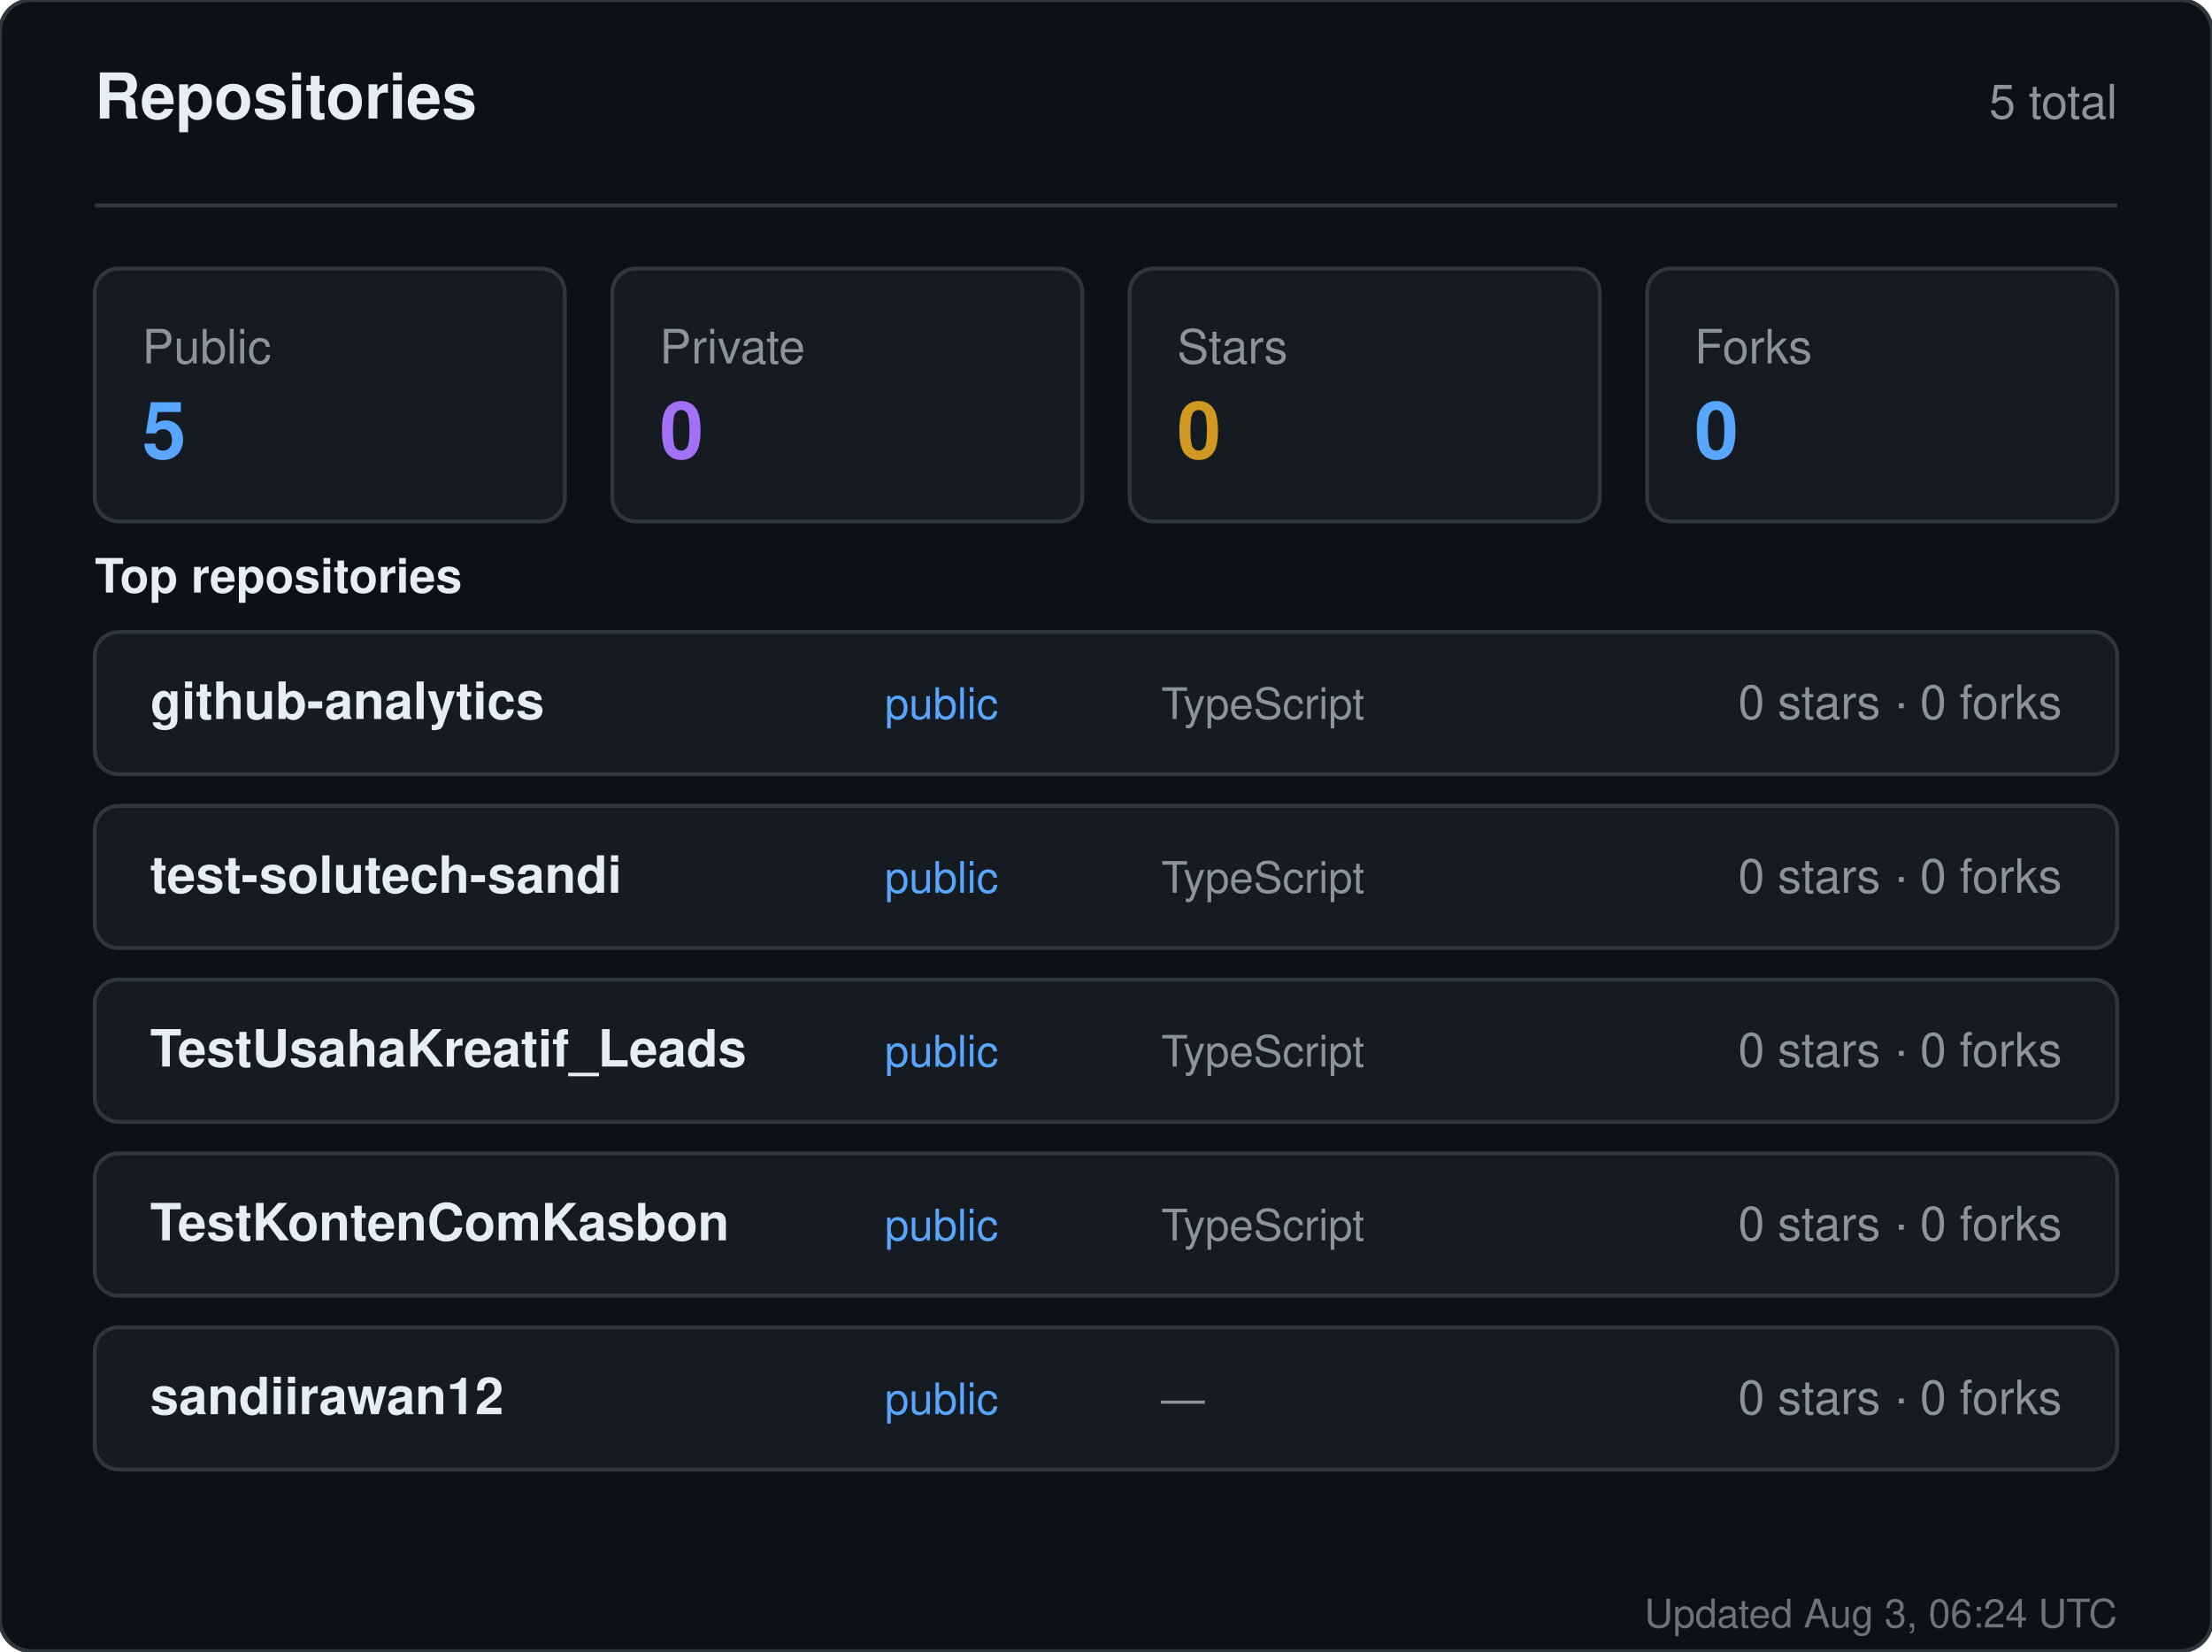
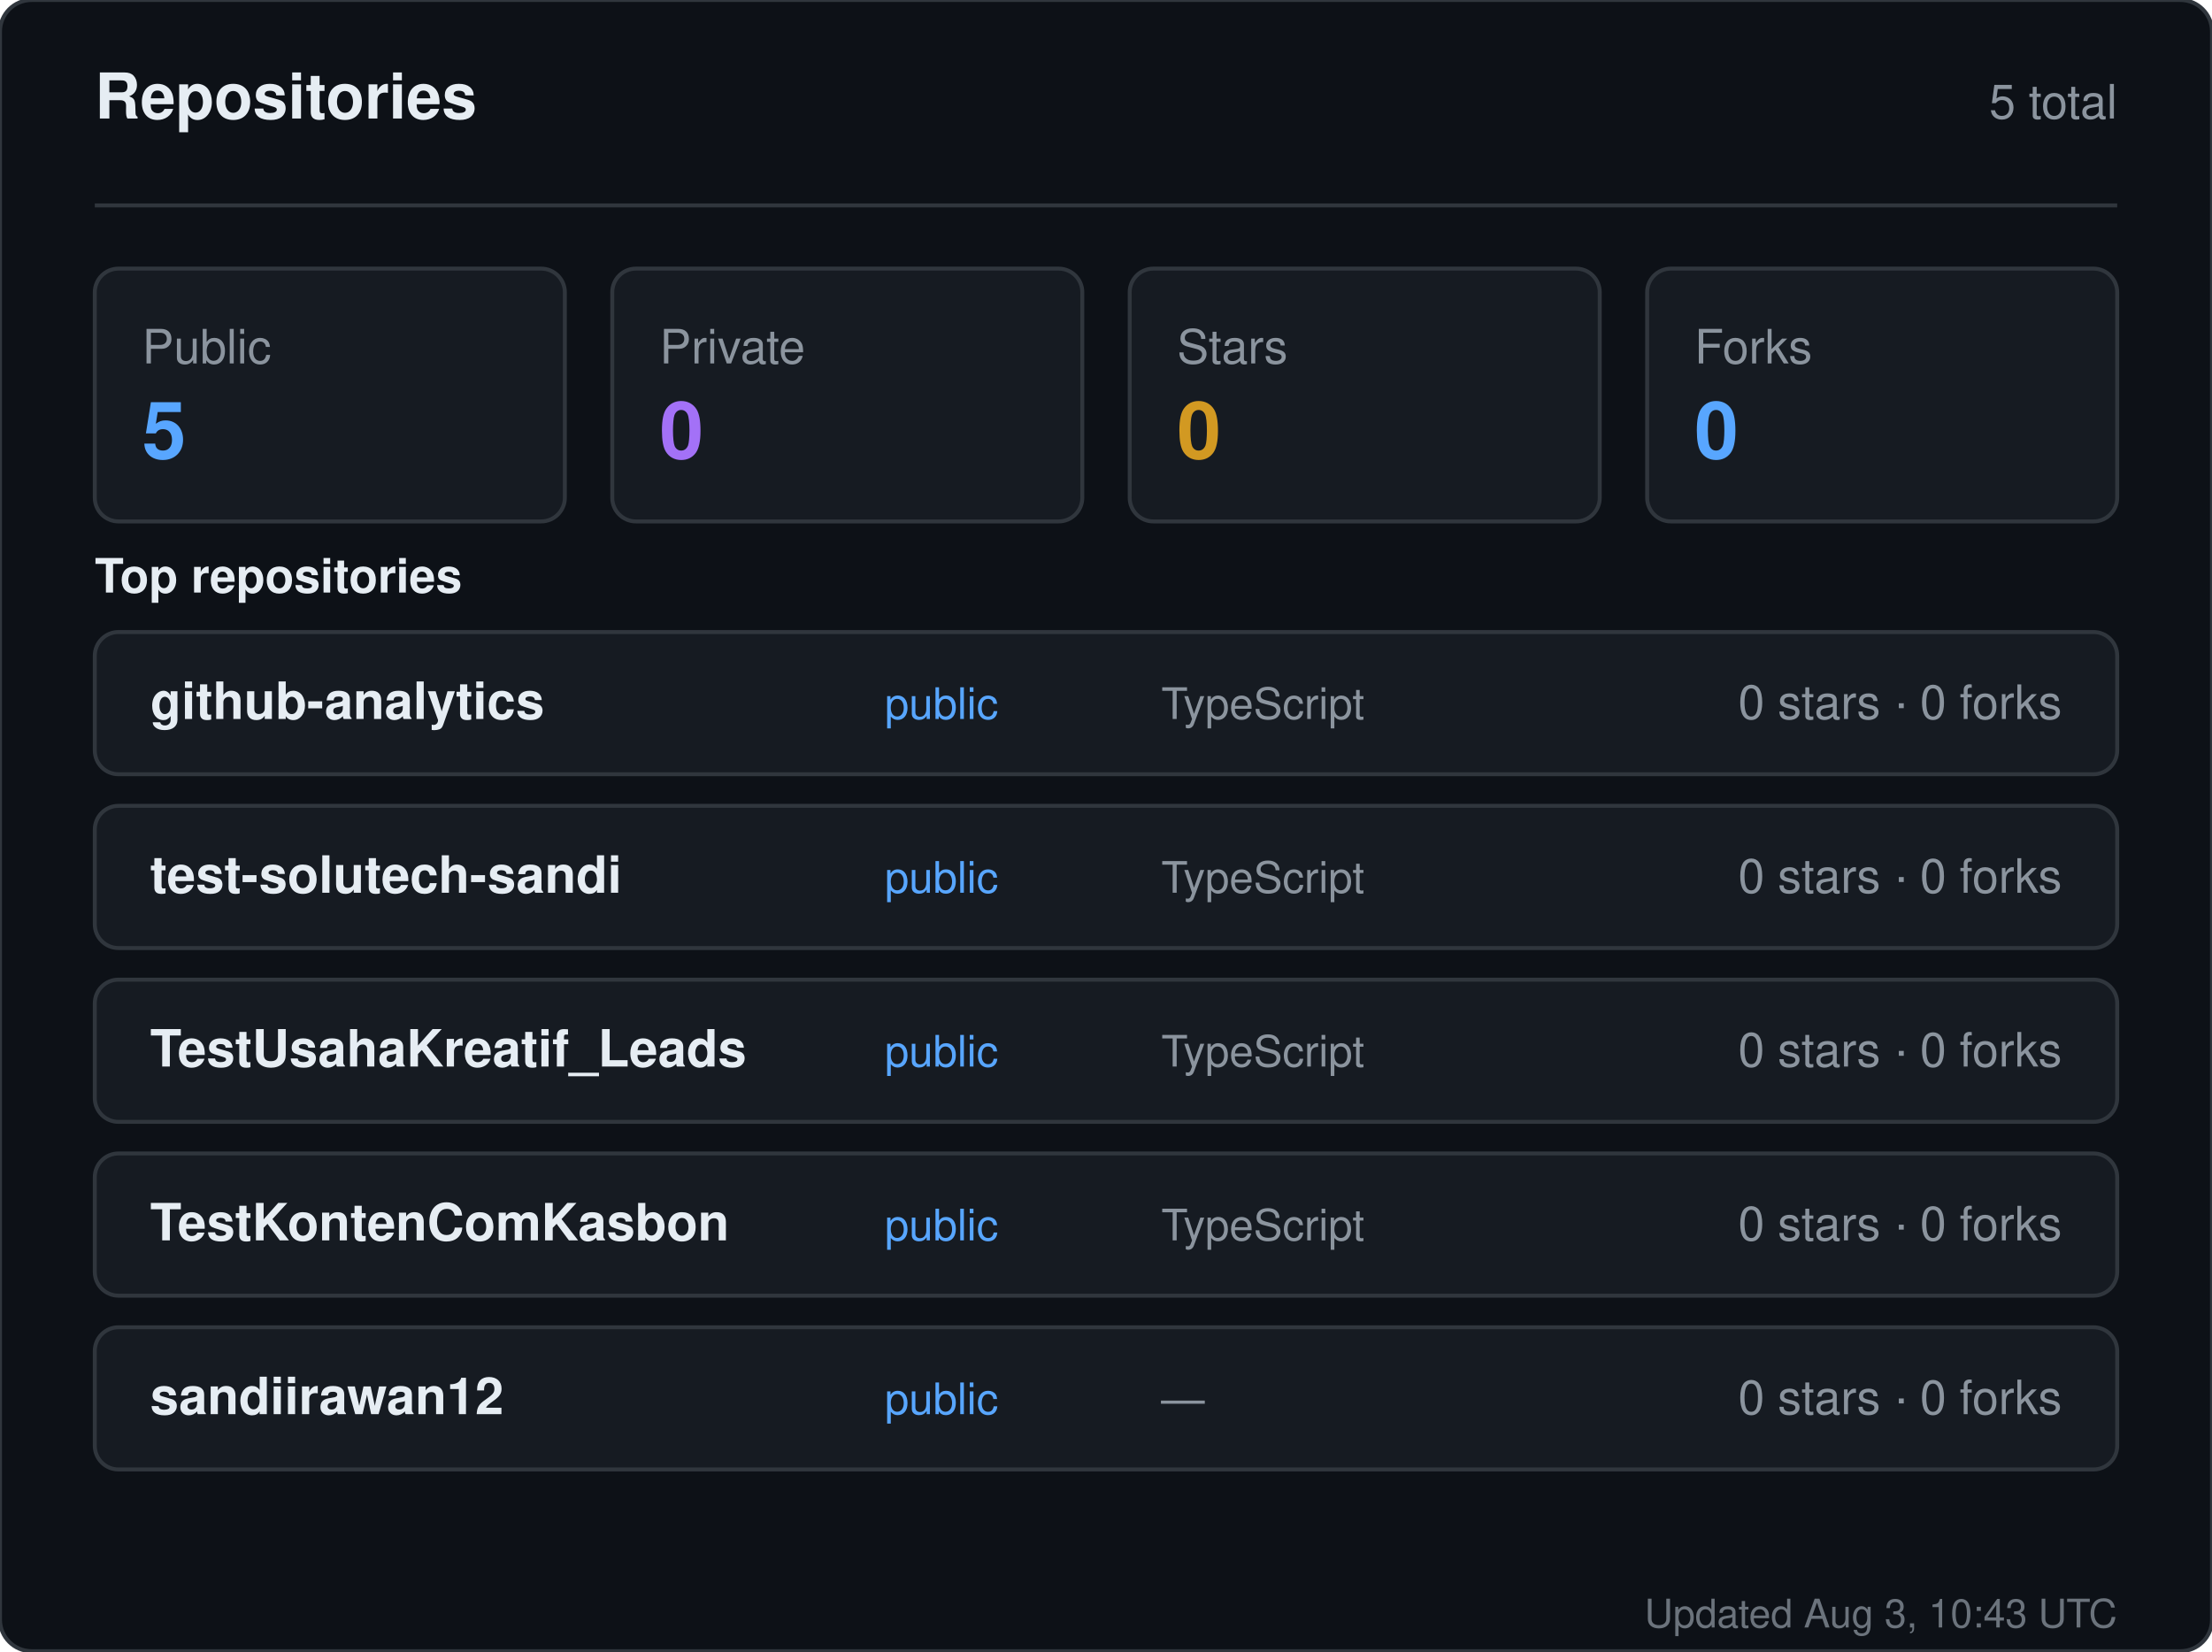
<svg xmlns="http://www.w3.org/2000/svg" width="560" height="418" viewBox="0 0 560 418" role="img" aria-label="Repositories for sandiirawan12">
  <rect width="560" height="418" rx="8" fill="#0d1117" stroke="#30363d" />
  <g font-family="-apple-system, BlinkMacSystemFont, Segoe UI, Helvetica, Arial, sans-serif">
    <text x="24" y="30" fill="#e6edf3" font-size="16" font-weight="700">Repositories</text>
    <text x="536" y="30" fill="#8b949e" font-size="12" text-anchor="end">5 total</text>
    <line x1="24" y1="52" x2="536" y2="52" stroke="#30363d" />
    <rect x="24" y="68" width="119" height="64" rx="6" fill="#161b22" stroke="#30363d" />
    <text x="36" y="92" fill="#8b949e" font-size="12">Public</text>
    <text x="36" y="116" fill="#58a6ff" font-size="20" font-weight="700">5</text>
    <rect x="155" y="68" width="119" height="64" rx="6" fill="#161b22" stroke="#30363d" />
    <text x="167" y="92" fill="#8b949e" font-size="12">Private</text>
    <text x="167" y="116" fill="#a371f7" font-size="20" font-weight="700">0</text>
    <rect x="286" y="68" width="119" height="64" rx="6" fill="#161b22" stroke="#30363d" />
    <text x="298" y="92" fill="#8b949e" font-size="12">Stars</text>
    <text x="298" y="116" fill="#d29922" font-size="20" font-weight="700">0</text>
    <rect x="417" y="68" width="119" height="64" rx="6" fill="#161b22" stroke="#30363d" />
    <text x="429" y="92" fill="#8b949e" font-size="12">Forks</text>
    <text x="429" y="116" fill="#58a6ff" font-size="20" font-weight="700">0</text>
    <text x="24" y="150" fill="#e6edf3" font-size="12" font-weight="600">Top repositories</text>
    <rect x="24" y="160" width="512" height="36" rx="6" fill="#161b22" stroke="#30363d" />
    <text x="38" y="182" fill="#e6edf3" font-size="13" font-weight="600">github-analytics</text>
    <text x="224" y="182" fill="#58a6ff" font-size="11">public</text>
    <text x="294" y="182" fill="#8b949e" font-size="11">TypeScript</text>
    <text x="522" y="182" fill="#8b949e" font-size="12" text-anchor="end">0 stars · 0 forks</text>
    <rect x="24" y="204" width="512" height="36" rx="6" fill="#161b22" stroke="#30363d" />
    <text x="38" y="226" fill="#e6edf3" font-size="13" font-weight="600">test-solutech-sandi</text>
    <text x="224" y="226" fill="#58a6ff" font-size="11">public</text>
    <text x="294" y="226" fill="#8b949e" font-size="11">TypeScript</text>
    <text x="522" y="226" fill="#8b949e" font-size="12" text-anchor="end">0 stars · 0 forks</text>
    <rect x="24" y="248" width="512" height="36" rx="6" fill="#161b22" stroke="#30363d" />
    <text x="38" y="270" fill="#e6edf3" font-size="13" font-weight="600">TestUsahaKreatif_Leads</text>
    <text x="224" y="270" fill="#58a6ff" font-size="11">public</text>
    <text x="294" y="270" fill="#8b949e" font-size="11">TypeScript</text>
    <text x="522" y="270" fill="#8b949e" font-size="12" text-anchor="end">0 stars · 0 forks</text>
    <rect x="24" y="292" width="512" height="36" rx="6" fill="#161b22" stroke="#30363d" />
    <text x="38" y="314" fill="#e6edf3" font-size="13" font-weight="600">TestKontenComKasbon</text>
    <text x="224" y="314" fill="#58a6ff" font-size="11">public</text>
    <text x="294" y="314" fill="#8b949e" font-size="11">TypeScript</text>
    <text x="522" y="314" fill="#8b949e" font-size="12" text-anchor="end">0 stars · 0 forks</text>
    <rect x="24" y="336" width="512" height="36" rx="6" fill="#161b22" stroke="#30363d" />
    <text x="38" y="358" fill="#e6edf3" font-size="13" font-weight="600">sandiirawan12</text>
    <text x="224" y="358" fill="#58a6ff" font-size="11">public</text>
    <text x="294" y="358" fill="#8b949e" font-size="11">—</text>
    <text x="522" y="358" fill="#8b949e" font-size="12" text-anchor="end">0 stars · 0 forks</text>
-     <text x="536" y="412" fill="#8b949e" font-size="10" text-anchor="end" opacity="0.75">Updated Aug 3, 06:24 UTC</text>
+     <text x="536" y="412" fill="#8b949e" font-size="10" text-anchor="end" opacity="0.75">Updated Aug 3, 10:43 UTC</text>
  </g>
</svg>
